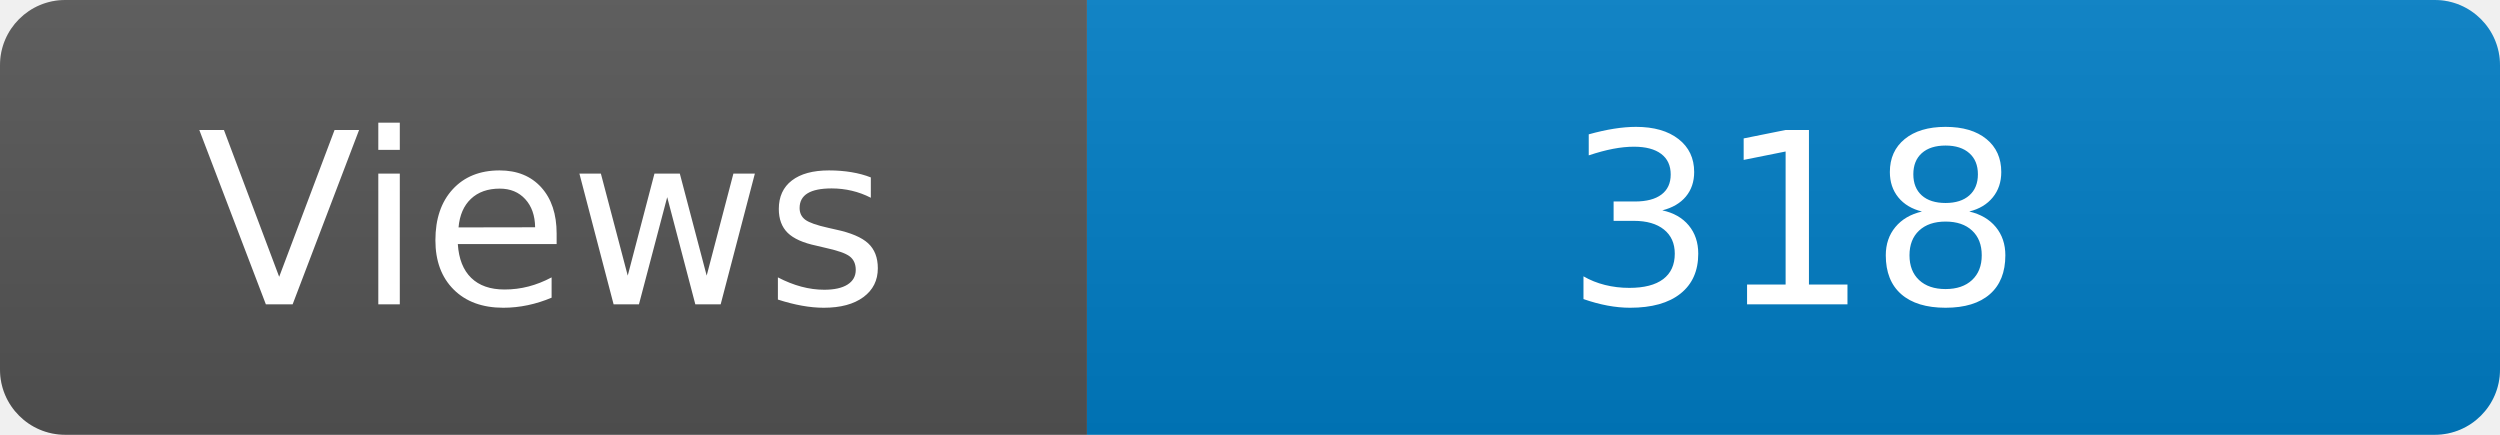
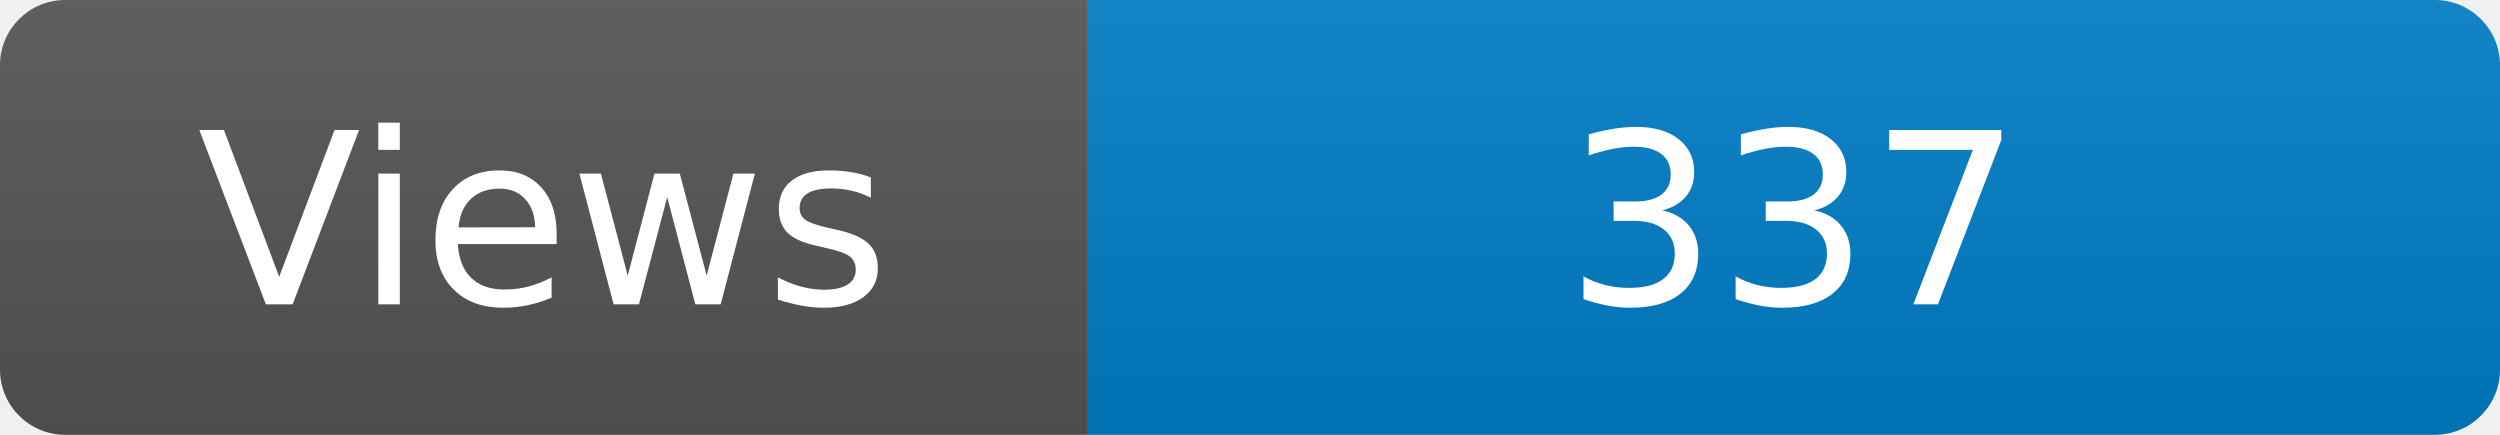
<svg xmlns="http://www.w3.org/2000/svg" width="115" height="20" role="img" aria-label="Maintained?: yes">
  <linearGradient id="s" x2="0" y2="100%">
    <stop offset="0" stop-color="#bbb" stop-opacity=".1" />
    <stop offset="1" stop-opacity=".1" />
  </linearGradient>
  <clipPath id="r">
    <rect width="115" height="20" rx="3" fill="#fff" />
  </clipPath>
  <g clip-path="url(#r)">
    <rect width="50" height="20" fill="#555" />
    <rect x="50" width="160" height="20" fill="#007ec6" />
    <rect width="115" height="20" fill="url(#s)" />
  </g>
  <g fill="#fff" text-anchor="middle" font-family="Verdana,Geneva,DejaVu Sans,sans-serif" font-size="110">
    <text x="250" y="140" transform="scale(.1)" fill="#fff">Views</text>
-     <text x="825" y="140" transform="scale(.1)" fill="#fff">318</text>
+     <text x="825" y="140" transform="scale(.1)" fill="#fff">337</text>
  </g>
</svg>
